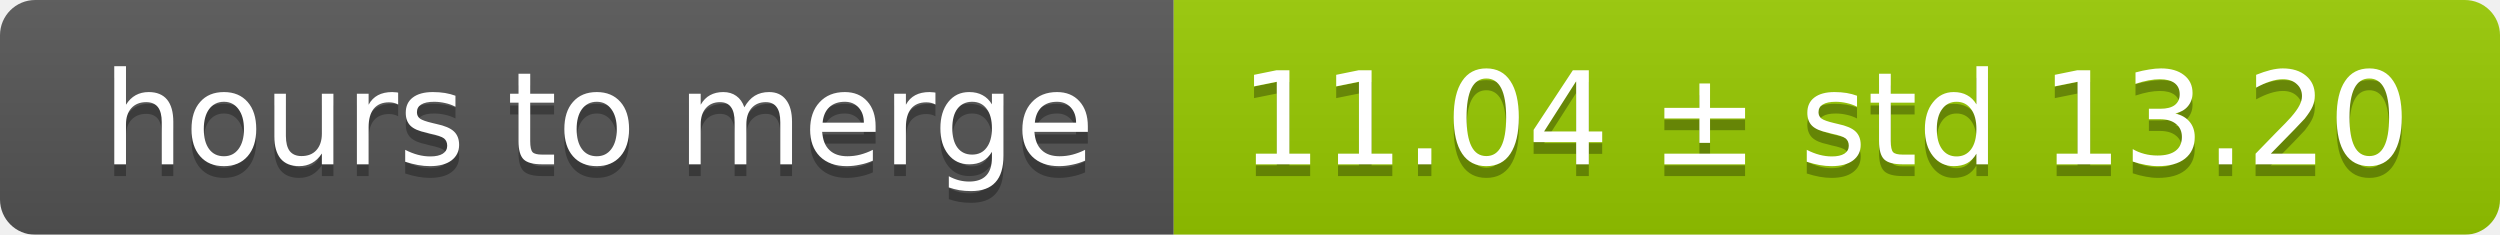
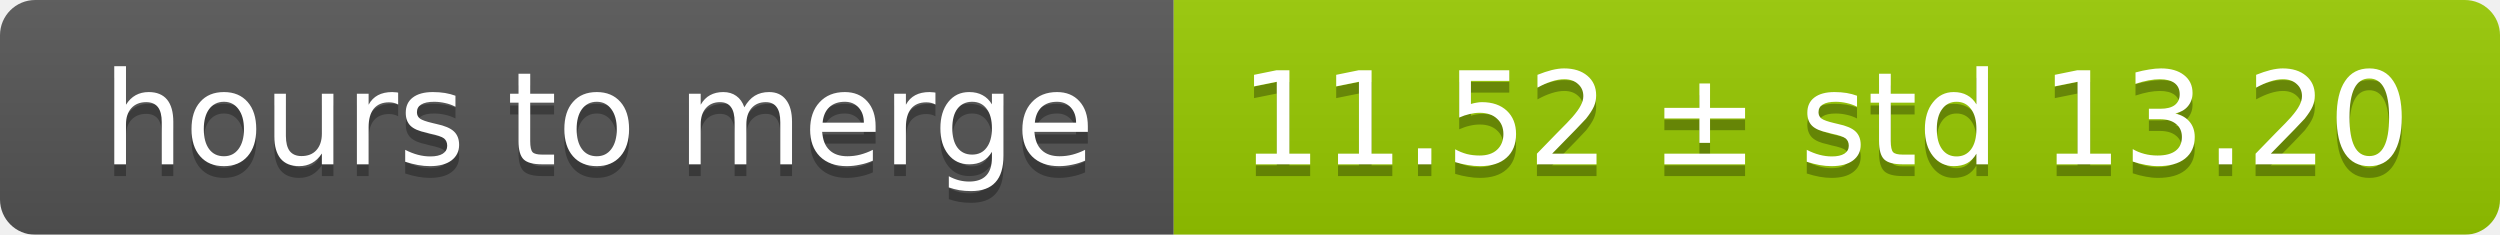
<svg xmlns="http://www.w3.org/2000/svg" width="213" height="20">
  <linearGradient id="smooth" x2="0" y2="100%">
    <stop offset="0" stop-color="#bbb" stop-opacity=".1" />
    <stop offset="1" stop-opacity=".1" />
  </linearGradient>
  <mask id="round">
    <rect width="213" height="20" rx="3" fill="#fff" />
  </mask>
  <g mask="url(#round)">
    <rect width="100" height="20" fill="#555" />
    <rect x="100" width="113" height="20" fill="#97ca00" />
    <rect width="213" height="20" fill="url(#smooth)" />
  </g>
  <g fill="#fff" text-anchor="middle" font-family="DejaVu Sans,Verdana,Geneva,sans-serif" font-size="11">
    <text x="51" y="15" fill="#010101" fill-opacity=".3">hours to merge</text>
    <text x="51" y="14">hours to merge</text>
-     <text x="155.5" y="15" fill="#010101" fill-opacity=".3">11.04 ± std 13.20</text>
-     <text x="155.5" y="14">11.04 ± std 13.20</text>
+     <text x="155.5" y="15" fill="#010101" fill-opacity=".3">11.52 ± std 13.20</text>
+     <text x="155.5" y="14">11.52 ± std 13.20</text>
  </g>
</svg>
